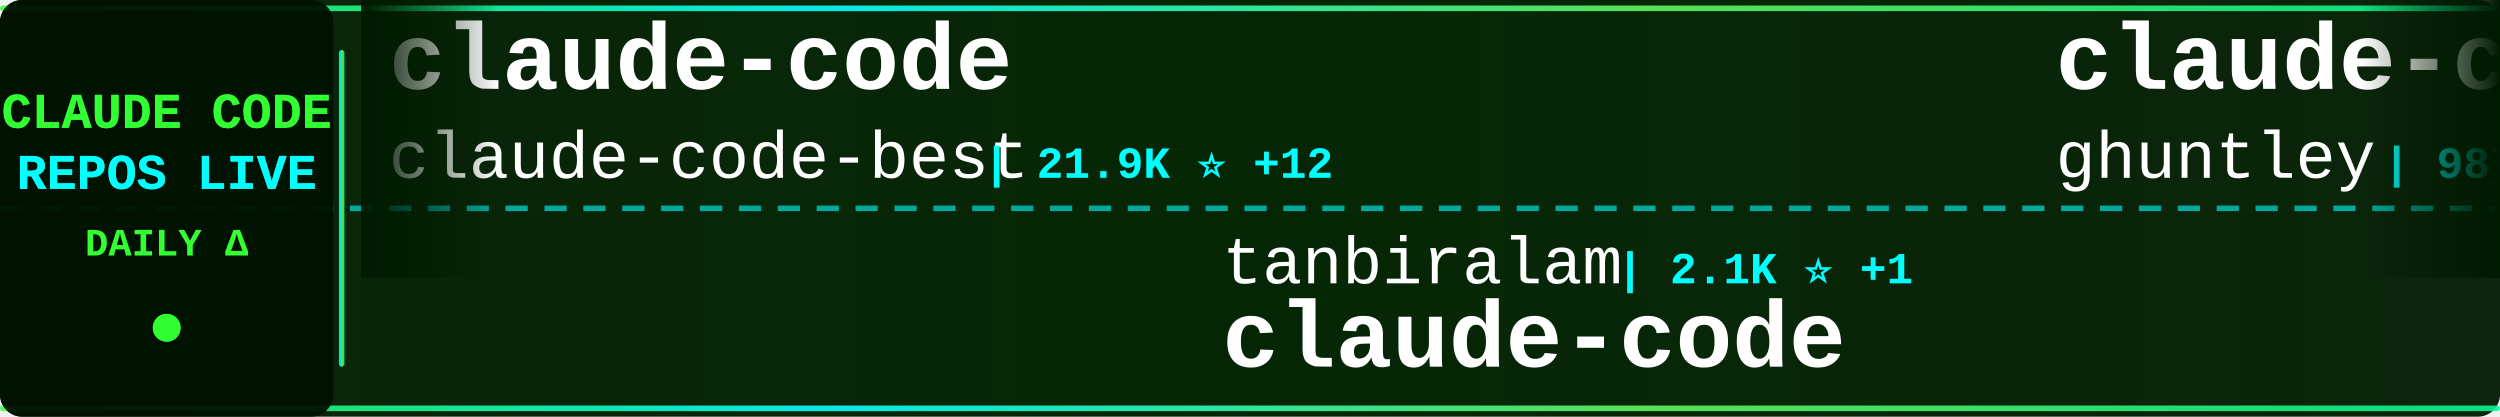
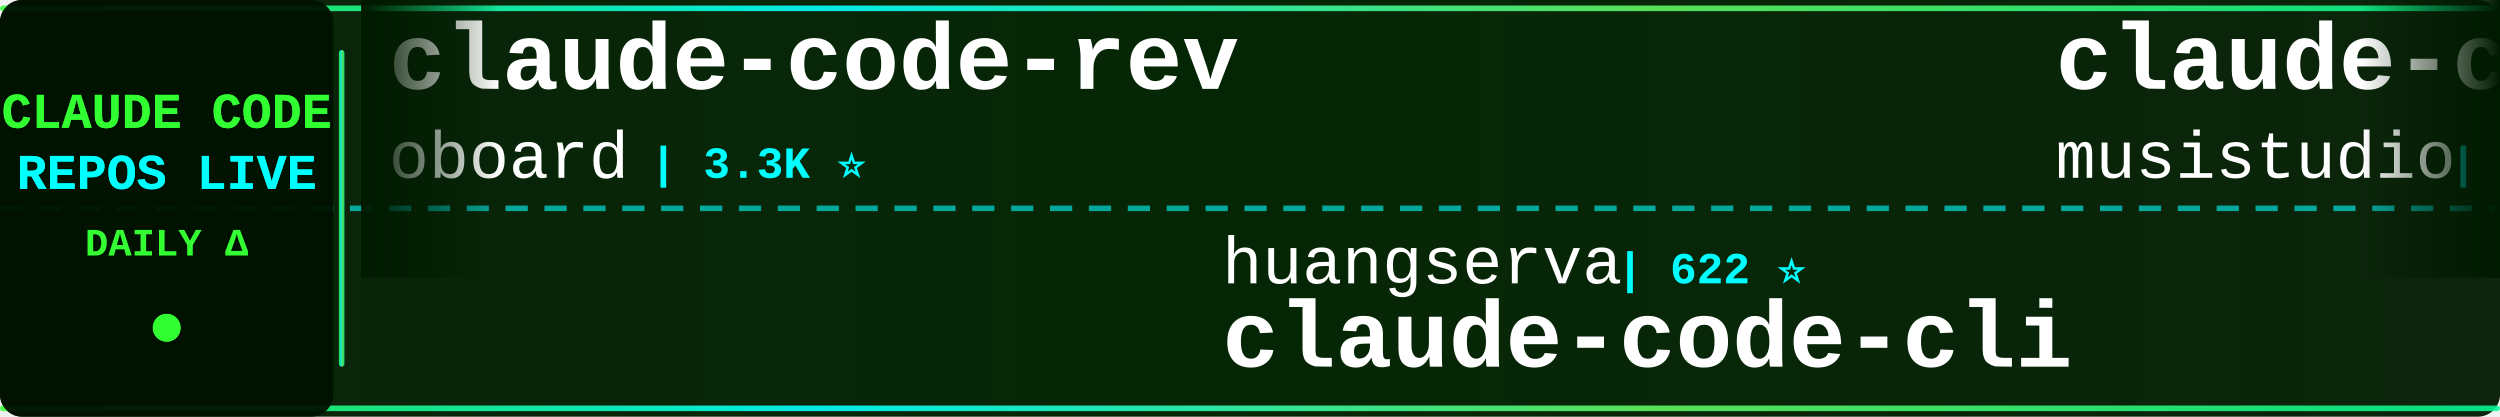
<svg xmlns="http://www.w3.org/2000/svg" width="900" height="150">
  <defs>
    <linearGradient id="tickerBg" x1="0%" y1="0%" x2="100%" y2="0%">
      <stop offset="0%" style="stop-color:#001a00;stop-opacity:0.95" />
      <stop offset="50%" style="stop-color:#002200;stop-opacity:0.98" />
      <stop offset="100%" style="stop-color:#001a00;stop-opacity:0.95" />
    </linearGradient>
    <linearGradient id="borderGrad" x1="0%" y1="0%" x2="100%" y2="0%">
      <stop offset="0%" style="stop-color:#33ff33;stop-opacity:0.85">
        <animate attributeName="stop-opacity" values="0.85;1;0.85" dur="2s" repeatCount="indefinite" />
      </stop>
      <stop offset="33%" style="stop-color:#00ffff;stop-opacity:0.9">
        <animate attributeName="stop-opacity" values="0.9;1;0.9" dur="2.2s" repeatCount="indefinite" />
      </stop>
      <stop offset="66%" style="stop-color:#66ff66;stop-opacity:0.85">
        <animate attributeName="stop-opacity" values="0.85;1;0.85" dur="1.8s" repeatCount="indefinite" />
      </stop>
      <stop offset="100%" style="stop-color:#00ff99;stop-opacity:0.85">
        <animate attributeName="stop-opacity" values="0.85;1;0.85" dur="2s" repeatCount="indefinite" />
      </stop>
    </linearGradient>
    <filter id="textGlow">
      <feGaussianBlur stdDeviation="0.1" result="coloredBlur" />
      <feMerge>
        <feMergeNode in="coloredBlur" />
        <feMergeNode in="SourceGraphic" />
      </feMerge>
    </filter>
    <filter id="metricGlow">
      <feGaussianBlur stdDeviation="0.2" result="coloredBlur" />
      <feMerge>
        <feMergeNode in="coloredBlur" />
        <feMergeNode in="SourceGraphic" />
      </feMerge>
    </filter>
    <linearGradient id="leftFade" x1="0%" y1="0%" x2="100%" y2="0%">
      <stop offset="0%" style="stop-color:#001a00;stop-opacity:1" />
      <stop offset="100%" style="stop-color:#001a00;stop-opacity:0" />
    </linearGradient>
    <linearGradient id="rightFade" x1="0%" y1="0%" x2="100%" y2="0%">
      <stop offset="0%" style="stop-color:#001a00;stop-opacity:0" />
      <stop offset="100%" style="stop-color:#001a00;stop-opacity:1" />
    </linearGradient>
  </defs>
  <rect width="900" height="150" fill="url(#tickerBg)" rx="8" />
  <rect x="0" y="2" width="900" height="2" fill="url(#borderGrad)" rx="1" />
  <rect x="0" y="146" width="900" height="2" fill="url(#borderGrad)" rx="1" />
  <line x1="0" y1="75" x2="900" y2="75" stroke="#00ffff" stroke-width="2" stroke-dasharray="8 6" opacity="0.6" />
  <rect x="0" y="0" width="120" height="150" fill="#001100" opacity="0.95" rx="8" />
  <text x="60" y="46" font-family="'Courier New', monospace" font-size="18" font-weight="bold" fill="#33ff33" text-anchor="middle" filter="url(#textGlow)">
    CLAUDE CODE
  </text>
  <text x="60" y="68" font-family="'Courier New', monospace" font-size="18" font-weight="bold" fill="#00ffff" text-anchor="middle" filter="url(#textGlow)">
    REPOS LIVE
  </text>
  <text x="60" y="92" font-family="'Courier New', monospace" font-size="14" font-weight="bold" fill="#33ff33" text-anchor="middle">
    DAILY Δ
  </text>
  <circle cx="60" cy="118" r="5" fill="#33ff33" filter="url(#metricGlow)">
    <animate attributeName="r" values="4;6;4" dur="1.5s" repeatCount="indefinite" />
    <animate attributeName="opacity" values="0.6;1;0.6" dur="1.5s" repeatCount="indefinite" />
  </circle>
  <rect x="122" y="18" width="2" height="114" fill="url(#borderGrad)" rx="1" />
  <clipPath id="tickerClip">
    <rect x="130" y="0" width="770" height="150" />
  </clipPath>
  <g clip-path="url(#tickerClip)">
    <g id="tickerItems">
      <animateTransform attributeName="transform" attributeType="XML" type="translate" from="0 0" to="-3000 0" dur="54s" repeatCount="indefinite" />
      <g transform="translate(0, 0)">
-         <text x="140" y="32" font-family="'Courier New', monospace" font-size="34" font-weight="bold" fill="#ffffff">claude-code</text>
-         <text x="140" y="64" font-family="'Courier New', monospace" font-size="24" font-weight="normal" fill="#ffffff" opacity="1.0">claude-code-best</text>
-         <text x="354" y="64" font-family="'Courier New', monospace" font-size="16" font-weight="bold" fill="#00ffff"> | 21.9K ⭐ +12</text>
+         <text x="140" y="32" font-family="'Courier New', monospace" font-size="34" font-weight="bold" fill="#ffffff">claude-code-rev</text>
+         <text x="140" y="64" font-family="'Courier New', monospace" font-size="24" font-weight="normal" fill="#ffffff" opacity="1.0">oboard</text>
+         <text x="234" y="64" font-family="'Courier New', monospace" font-size="16" font-weight="bold" fill="#00ffff"> | 3.3K ⭐</text>
      </g>
      <g transform="translate(300, 0)">
-         <text x="140" y="102" font-family="'Courier New', monospace" font-size="24" font-weight="normal" fill="#ffffff" opacity="1.0">tanbiralam</text>
-         <text x="282" y="102" font-family="'Courier New', monospace" font-size="16" font-weight="bold" fill="#00ffff"> | 2.1K ⭐ +1</text>
-         <text x="140" y="132" font-family="'Courier New', monospace" font-size="34" font-weight="bold" fill="#ffffff">claude-code</text>
+         <text x="140" y="102" font-family="'Courier New', monospace" font-size="24" font-weight="normal" fill="#ffffff" opacity="1.0">huangserva</text>
+         <text x="282" y="102" font-family="'Courier New', monospace" font-size="16" font-weight="bold" fill="#00ffff"> | 622 ⭐</text>
+         <text x="140" y="132" font-family="'Courier New', monospace" font-size="34" font-weight="bold" fill="#ffffff">claude-code-cli</text>
      </g>
      <g transform="translate(600, 0)">
-         <text x="140" y="32" font-family="'Courier New', monospace" font-size="34" font-weight="bold" fill="#ffffff">claude-code-source-code-...</text>
-         <text x="140" y="64" font-family="'Courier New', monospace" font-size="24" font-weight="normal" fill="#ffffff" opacity="1.0">ghuntley</text>
-         <text x="258" y="64" font-family="'Courier New', monospace" font-size="16" font-weight="bold" fill="#00ffff"> | 987 ⭐</text>
+         <text x="140" y="32" font-family="'Courier New', monospace" font-size="34" font-weight="bold" fill="#ffffff">claude-code-router</text>
+         <text x="140" y="64" font-family="'Courier New', monospace" font-size="24" font-weight="normal" fill="#ffffff" opacity="1.0">musistudio</text>
+         <text x="282" y="64" font-family="'Courier New', monospace" font-size="16" font-weight="bold" fill="#00ffff"> | 36.5K ⭐ +5</text>
      </g>
      <g transform="translate(900, 0)">
-         <text x="140" y="102" font-family="'Courier New', monospace" font-size="24" font-weight="normal" fill="#ffffff" opacity="1.0">xorespesp</text>
-         <text x="270" y="102" font-family="'Courier New', monospace" font-size="16" font-weight="bold" fill="#00ffff"> | 231 ⭐</text>
-         <text x="140" y="132" font-family="'Courier New', monospace" font-size="34" font-weight="bold" fill="#ffffff">claude-code</text>
+         <text x="140" y="102" font-family="'Courier New', monospace" font-size="24" font-weight="normal" fill="#ffffff" opacity="1.0">Chachamaru127</text>
+         <text x="318" y="102" font-family="'Courier New', monospace" font-size="16" font-weight="bold" fill="#00ffff"> | 3.0K ⭐</text>
+         <text x="140" y="132" font-family="'Courier New', monospace" font-size="34" font-weight="bold" fill="#ffffff">claude-code-harness</text>
      </g>
      <g transform="translate(1200, 0)">
-         <text x="140" y="32" font-family="'Courier New', monospace" font-size="34" font-weight="bold" fill="#ffffff">claude-code-action</text>
-         <text x="140" y="64" font-family="'Courier New', monospace" font-size="24" font-weight="normal" fill="#ffffff" opacity="1.0">anthropics</text>
-         <text x="282" y="64" font-family="'Courier New', monospace" font-size="16" font-weight="bold" fill="#00ffff"> | 8.5K ⭐ +1</text>
+         <text x="140" y="32" font-family="'Courier New', monospace" font-size="34" font-weight="bold" fill="#ffffff">awesome-claude-code-tool...</text>
+         <text x="140" y="64" font-family="'Courier New', monospace" font-size="24" font-weight="normal" fill="#ffffff" opacity="1.0">rohitg00</text>
+         <text x="258" y="64" font-family="'Courier New', monospace" font-size="16" font-weight="bold" fill="#00ffff"> | 2.5K ⭐ +2</text>
      </g>
      <g transform="translate(1500, 0)">
-         <text x="140" y="102" font-family="'Courier New', monospace" font-size="24" font-weight="normal" fill="#ffffff" opacity="1.0">alex000kim</text>
-         <text x="282" y="102" font-family="'Courier New', monospace" font-size="16" font-weight="bold" fill="#00ffff"> | 232 ⭐</text>
+         <text x="140" y="102" font-family="'Courier New', monospace" font-size="24" font-weight="normal" fill="#ffffff" opacity="1.0">tanbiralam</text>
+         <text x="282" y="102" font-family="'Courier New', monospace" font-size="16" font-weight="bold" fill="#00ffff"> | 2.1K ⭐ +2</text>
        <text x="140" y="132" font-family="'Courier New', monospace" font-size="34" font-weight="bold" fill="#ffffff">claude-code</text>
      </g>
      <g transform="translate(1800, 0)">
+         <text x="140" y="32" font-family="'Courier New', monospace" font-size="34" font-weight="bold" fill="#ffffff">Claude-Code-Source-Study</text>
+         <text x="140" y="64" font-family="'Courier New', monospace" font-size="24" font-weight="normal" fill="#ffffff" opacity="1.0">luyao618</text>
+         <text x="258" y="64" font-family="'Courier New', monospace" font-size="16" font-weight="bold" fill="#00ffff"> | 1.6K ⭐</text>
+       </g>
+       <g transform="translate(2100, 0)">
+         <text x="140" y="102" font-family="'Courier New', monospace" font-size="24" font-weight="normal" fill="#ffffff" opacity="1.0">AICoderTudou</text>
+         <text x="306" y="102" font-family="'Courier New', monospace" font-size="16" font-weight="bold" fill="#00ffff"> | 497 ⭐</text>
+         <text x="140" y="132" font-family="'Courier New', monospace" font-size="34" font-weight="bold" fill="#ffffff">claude-code-tudou</text>
+       </g>
+       <g transform="translate(2400, 0)">
        <text x="140" y="32" font-family="'Courier New', monospace" font-size="34" font-weight="bold" fill="#ffffff">awesome-claude-code-suba...</text>
        <text x="140" y="64" font-family="'Courier New', monospace" font-size="24" font-weight="normal" fill="#ffffff" opacity="1.0">VoltAgent</text>
-         <text x="270" y="64" font-family="'Courier New', monospace" font-size="16" font-weight="bold" fill="#00ffff"> | 24.1K ⭐ +4</text>
-       </g>
-       <g transform="translate(2100, 0)">
-         <text x="140" y="102" font-family="'Courier New', monospace" font-size="24" font-weight="normal" fill="#ffffff" opacity="1.0">sugyan</text>
-         <text x="234" y="102" font-family="'Courier New', monospace" font-size="16" font-weight="bold" fill="#00ffff"> | 1.1K ⭐</text>
-         <text x="140" y="132" font-family="'Courier New', monospace" font-size="34" font-weight="bold" fill="#ffffff">claude-code-webui</text>
-       </g>
-       <g transform="translate(2400, 0)">
-         <text x="140" y="32" font-family="'Courier New', monospace" font-size="34" font-weight="bold" fill="#ffffff">claude-code</text>
-         <text x="140" y="64" font-family="'Courier New', monospace" font-size="24" font-weight="normal" fill="#ffffff" opacity="1.0">isboyjc</text>
-         <text x="246" y="64" font-family="'Courier New', monospace" font-size="16" font-weight="bold" fill="#00ffff"> | 161 ⭐</text>
+         <text x="270" y="64" font-family="'Courier New', monospace" font-size="16" font-weight="bold" fill="#00ffff"> | 24.1K ⭐ +10</text>
      </g>
      <g transform="translate(2700, 0)">
-         <text x="140" y="102" font-family="'Courier New', monospace" font-size="24" font-weight="normal" fill="#ffffff" opacity="1.0">luyao618</text>
-         <text x="258" y="102" font-family="'Courier New', monospace" font-size="16" font-weight="bold" fill="#00ffff"> | 1.6K ⭐ +1</text>
-         <text x="140" y="132" font-family="'Courier New', monospace" font-size="34" font-weight="bold" fill="#ffffff">Claude-Code-Source-Study</text>
+         <text x="140" y="102" font-family="'Courier New', monospace" font-size="24" font-weight="normal" fill="#ffffff" opacity="1.0">shareAI-lab</text>
+         <text x="294" y="102" font-family="'Courier New', monospace" font-size="16" font-weight="bold" fill="#00ffff"> | 73.5K ⭐ +13</text>
+         <text x="140" y="132" font-family="'Courier New', monospace" font-size="34" font-weight="bold" fill="#ffffff">learn-claude-code</text>
      </g>
      <g transform="translate(3000, 0)">
-         <text x="140" y="32" font-family="'Courier New', monospace" font-size="34" font-weight="bold" fill="#ffffff">claude-code</text>
-         <text x="140" y="64" font-family="'Courier New', monospace" font-size="24" font-weight="normal" fill="#ffffff" opacity="1.0">claude-code-best</text>
-         <text x="354" y="64" font-family="'Courier New', monospace" font-size="16" font-weight="bold" fill="#00ffff"> | 21.9K ⭐ +12</text>
+         <text x="140" y="32" font-family="'Courier New', monospace" font-size="34" font-weight="bold" fill="#ffffff">claude-code-rev</text>
+         <text x="140" y="64" font-family="'Courier New', monospace" font-size="24" font-weight="normal" fill="#ffffff" opacity="1.0">oboard</text>
+         <text x="234" y="64" font-family="'Courier New', monospace" font-size="16" font-weight="bold" fill="#00ffff"> | 3.3K ⭐</text>
      </g>
      <g transform="translate(3300, 0)">
-         <text x="140" y="102" font-family="'Courier New', monospace" font-size="24" font-weight="normal" fill="#ffffff" opacity="1.0">tanbiralam</text>
-         <text x="282" y="102" font-family="'Courier New', monospace" font-size="16" font-weight="bold" fill="#00ffff"> | 2.1K ⭐ +1</text>
-         <text x="140" y="132" font-family="'Courier New', monospace" font-size="34" font-weight="bold" fill="#ffffff">claude-code</text>
+         <text x="140" y="102" font-family="'Courier New', monospace" font-size="24" font-weight="normal" fill="#ffffff" opacity="1.0">huangserva</text>
+         <text x="282" y="102" font-family="'Courier New', monospace" font-size="16" font-weight="bold" fill="#00ffff"> | 622 ⭐</text>
+         <text x="140" y="132" font-family="'Courier New', monospace" font-size="34" font-weight="bold" fill="#ffffff">claude-code-cli</text>
      </g>
      <g transform="translate(3600, 0)">
-         <text x="140" y="32" font-family="'Courier New', monospace" font-size="34" font-weight="bold" fill="#ffffff">claude-code-source-code-...</text>
-         <text x="140" y="64" font-family="'Courier New', monospace" font-size="24" font-weight="normal" fill="#ffffff" opacity="1.0">ghuntley</text>
-         <text x="258" y="64" font-family="'Courier New', monospace" font-size="16" font-weight="bold" fill="#00ffff"> | 987 ⭐</text>
+         <text x="140" y="32" font-family="'Courier New', monospace" font-size="34" font-weight="bold" fill="#ffffff">claude-code-router</text>
+         <text x="140" y="64" font-family="'Courier New', monospace" font-size="24" font-weight="normal" fill="#ffffff" opacity="1.0">musistudio</text>
+         <text x="282" y="64" font-family="'Courier New', monospace" font-size="16" font-weight="bold" fill="#00ffff"> | 36.5K ⭐ +5</text>
      </g>
      <g transform="translate(3900, 0)">
-         <text x="140" y="102" font-family="'Courier New', monospace" font-size="24" font-weight="normal" fill="#ffffff" opacity="1.0">xorespesp</text>
-         <text x="270" y="102" font-family="'Courier New', monospace" font-size="16" font-weight="bold" fill="#00ffff"> | 231 ⭐</text>
-         <text x="140" y="132" font-family="'Courier New', monospace" font-size="34" font-weight="bold" fill="#ffffff">claude-code</text>
+         <text x="140" y="102" font-family="'Courier New', monospace" font-size="24" font-weight="normal" fill="#ffffff" opacity="1.0">Chachamaru127</text>
+         <text x="318" y="102" font-family="'Courier New', monospace" font-size="16" font-weight="bold" fill="#00ffff"> | 3.0K ⭐</text>
+         <text x="140" y="132" font-family="'Courier New', monospace" font-size="34" font-weight="bold" fill="#ffffff">claude-code-harness</text>
      </g>
    </g>
  </g>
  <rect x="130" y="0" width="50" height="100" fill="url(#leftFade)" />
  <rect x="850" y="0" width="50" height="100" fill="url(#rightFade)" />
</svg>
